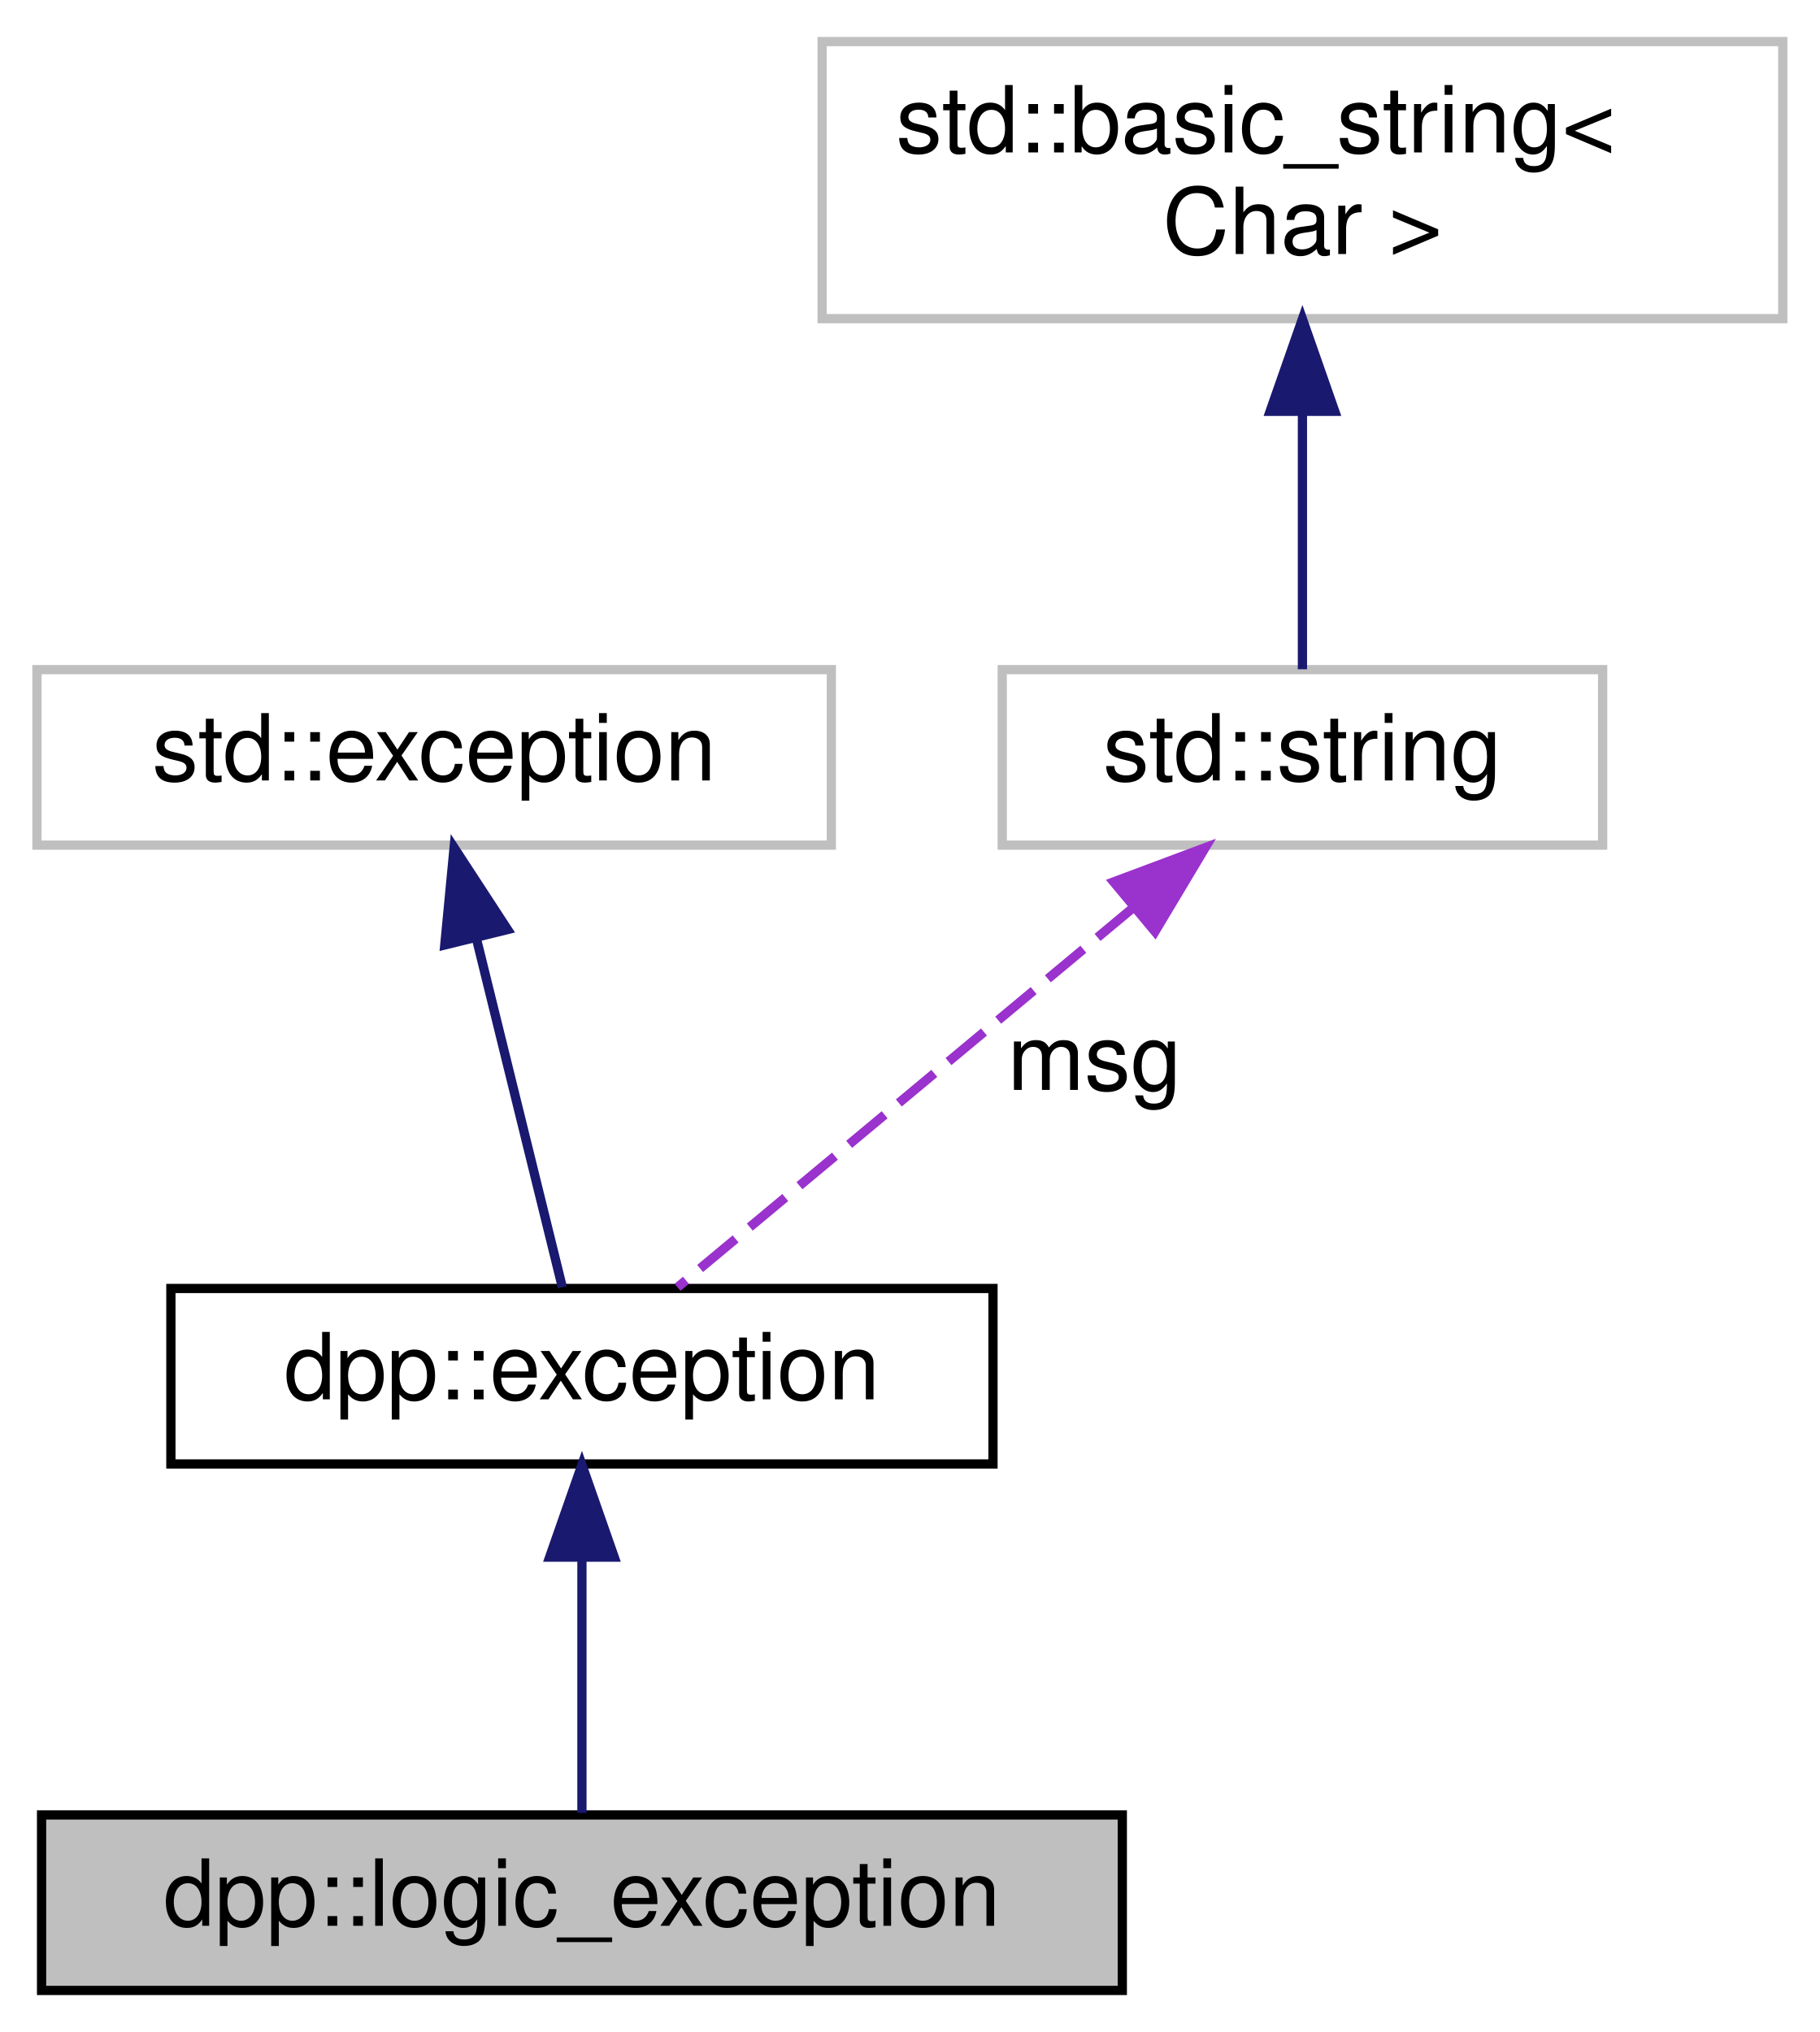
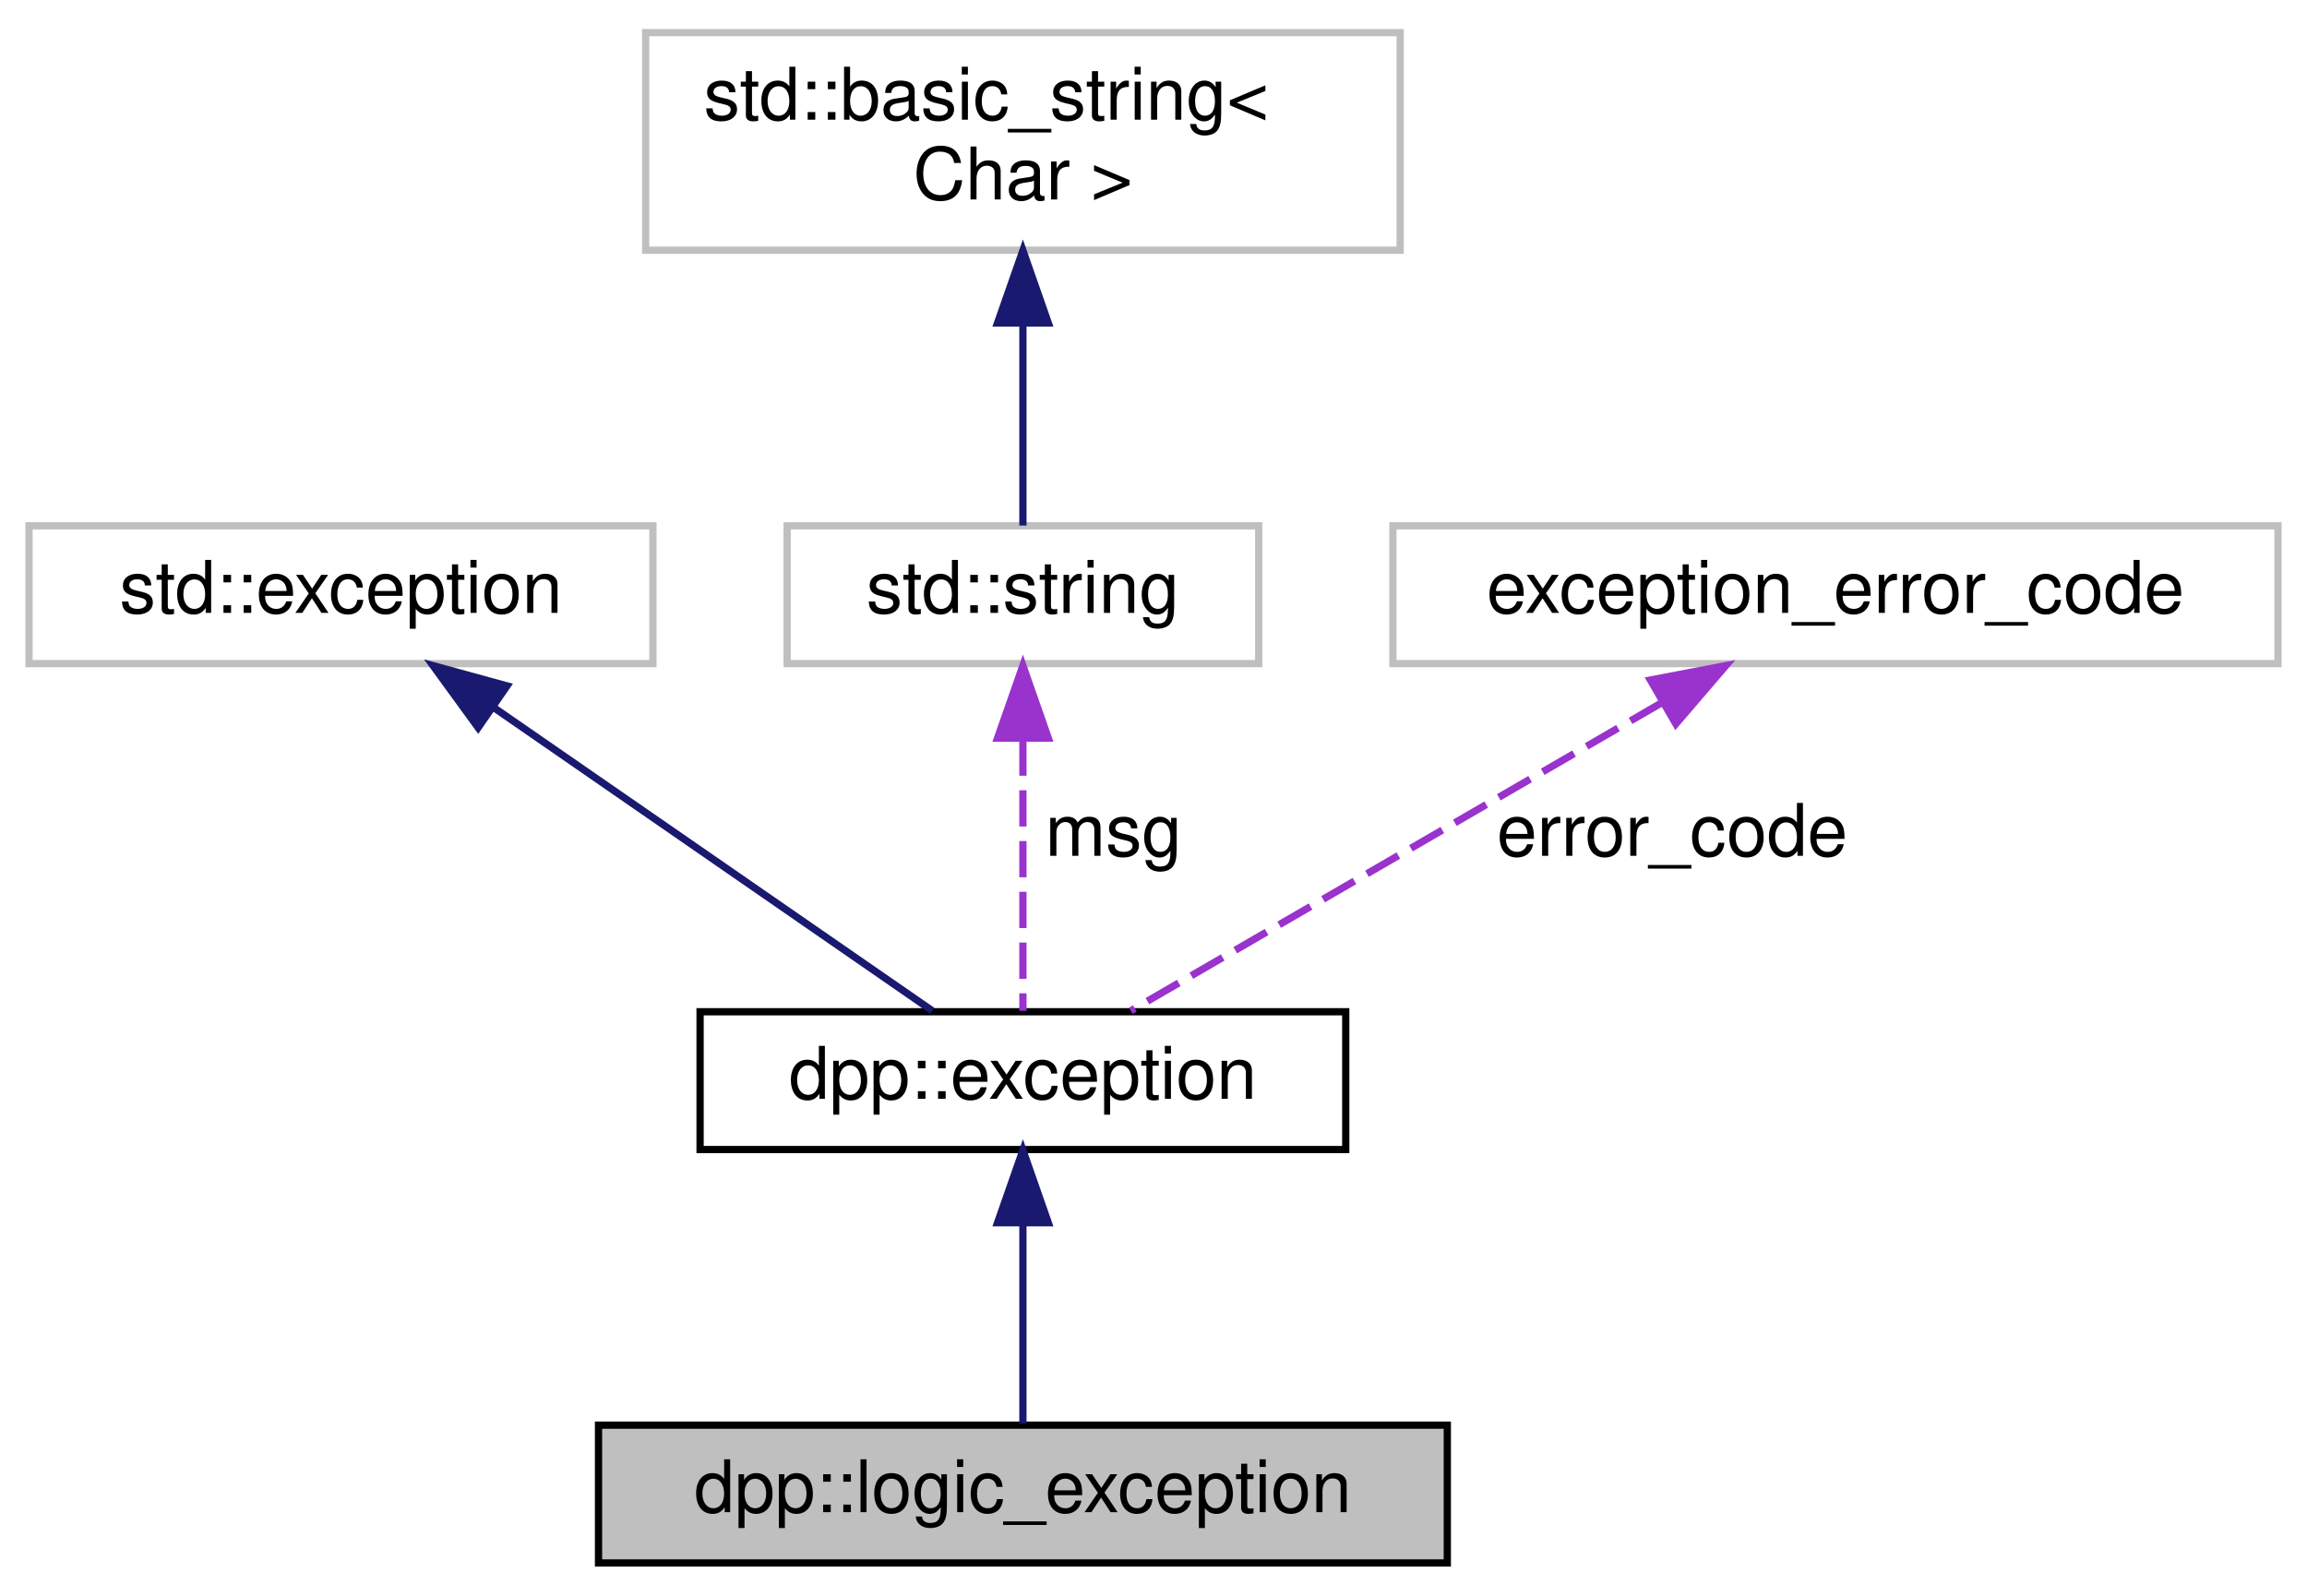
- <svg xmlns="http://www.w3.org/2000/svg" xmlns:xlink="http://www.w3.org/1999/xlink" width="197pt" height="220pt" viewBox="0.00 0.00 197.00 220.00">
+ <svg xmlns="http://www.w3.org/2000/svg" xmlns:xlink="http://www.w3.org/1999/xlink" width="318pt" height="220pt" viewBox="0.00 0.00 318.00 220.00">
  <g id="graph0" class="graph" transform="scale(1 1) rotate(0) translate(4 216)">
    <g id="node1" class="node">
      <g id="a_node1">
        <a xlink:title="Represents an error in logic, e.g. you asked the library to do something the Discord API does not sup...">
-           <polygon fill="#bfbfbf" stroke="black" points="0.5,-0.5 0.5,-19.5 117.5,-19.5 117.5,-0.5 0.5,-0.5" />
-           <text text-anchor="middle" x="59" y="-7.5" font-family="Helvetica,sans-Serif" font-size="10.00">dpp::logic_exception</text>
+           <polygon fill="#bfbfbf" stroke="black" points="78.5,-0.5 78.5,-19.5 195.5,-19.5 195.5,-0.5 78.5,-0.5" />
+           <text text-anchor="middle" x="137" y="-7.5" font-family="Helvetica,sans-Serif" font-size="10.00">dpp::logic_exception</text>
        </a>
      </g>
    </g>
    <g id="node2" class="node">
      <g id="a_node2">
        <a xlink:href="classdpp_1_1exception.html" target="_top" xlink:title="The dpp::exception class derives from std::exception and supports some other ways of passing in error...">
-           <polygon fill="none" stroke="black" points="14.5,-57.5 14.5,-76.5 103.5,-76.5 103.5,-57.5 14.5,-57.5" />
-           <text text-anchor="middle" x="59" y="-64.5" font-family="Helvetica,sans-Serif" font-size="10.00">dpp::exception</text>
+           <polygon fill="none" stroke="black" points="92.5,-57.5 92.5,-76.5 181.5,-76.5 181.5,-57.5 92.5,-57.5" />
+           <text text-anchor="middle" x="137" y="-64.5" font-family="Helvetica,sans-Serif" font-size="10.00">dpp::exception</text>
        </a>
      </g>
    </g>
    <g id="edge1" class="edge">
-       <path fill="none" stroke="midnightblue" d="M59,-47.12C59,-37.82 59,-27.06 59,-19.71" />
-       <polygon fill="midnightblue" stroke="midnightblue" points="55.5,-47.41 59,-57.41 62.5,-47.41 55.5,-47.41" />
+       <path fill="none" stroke="midnightblue" d="M137,-47.12C137,-37.82 137,-27.06 137,-19.71" />
+       <polygon fill="midnightblue" stroke="midnightblue" points="133.5,-47.41 137,-57.41 140.5,-47.41 133.5,-47.41" />
    </g>
    <g id="node3" class="node">
      <g id="a_node3">
        <a xlink:title=" ">
          <polygon fill="none" stroke="#bfbfbf" points="0,-124.5 0,-143.5 86,-143.5 86,-124.5 0,-124.5" />
          <text text-anchor="middle" x="43" y="-131.5" font-family="Helvetica,sans-Serif" font-size="10.00">std::exception</text>
        </a>
      </g>
    </g>
    <g id="edge2" class="edge">
-       <path fill="none" stroke="midnightblue" d="M47.57,-114.41C50.63,-101.99 54.52,-86.22 56.88,-76.63" />
-       <polygon fill="midnightblue" stroke="midnightblue" points="44.15,-113.69 45.16,-124.23 50.95,-115.36 44.15,-113.69" />
+       <path fill="none" stroke="midnightblue" d="M64.09,-118.42C82.67,-105.57 109.12,-87.28 124.52,-76.63" />
+       <polygon fill="midnightblue" stroke="midnightblue" points="61.91,-115.67 55.68,-124.23 65.89,-121.43 61.91,-115.67" />
    </g>
    <g id="node4" class="node">
      <g id="a_node4">
        <a xlink:title=" ">
          <polygon fill="none" stroke="#bfbfbf" points="104.5,-124.5 104.5,-143.5 169.5,-143.5 169.5,-124.5 104.5,-124.5" />
          <text text-anchor="middle" x="137" y="-131.5" font-family="Helvetica,sans-Serif" font-size="10.00">std::string</text>
        </a>
      </g>
    </g>
    <g id="edge3" class="edge">
-       <path fill="none" stroke="#9a32cd" stroke-dasharray="5,2" d="M118.66,-117.71C103.29,-104.91 81.91,-87.09 69.35,-76.63" />
-       <polygon fill="#9a32cd" stroke="#9a32cd" points="116.56,-120.52 126.48,-124.23 121.04,-115.14 116.56,-120.52" />
-       <text text-anchor="middle" x="114.5" y="-98" font-family="Helvetica,sans-Serif" font-size="10.00"> msg</text>
+       <path fill="none" stroke="#9a32cd" stroke-dasharray="5,2" d="M137,-114.04C137,-101.67 137,-86.12 137,-76.63" />
+       <polygon fill="#9a32cd" stroke="#9a32cd" points="133.5,-114.23 137,-124.23 140.5,-114.23 133.5,-114.23" />
+       <text text-anchor="middle" x="149.5" y="-98" font-family="Helvetica,sans-Serif" font-size="10.00"> msg</text>
    </g>
    <g id="node5" class="node">
      <g id="a_node5">
        <a xlink:title=" ">
          <polygon fill="none" stroke="#bfbfbf" points="85,-181.5 85,-211.5 189,-211.5 189,-181.5 85,-181.5" />
          <text text-anchor="start" x="93" y="-199.5" font-family="Helvetica,sans-Serif" font-size="10.00">std::basic_string&lt;</text>
          <text text-anchor="middle" x="137" y="-188.5" font-family="Helvetica,sans-Serif" font-size="10.00"> Char &gt;</text>
        </a>
      </g>
    </g>
    <g id="edge4" class="edge">
      <path fill="none" stroke="midnightblue" d="M137,-171.35C137,-161.51 137,-150.78 137,-143.54" />
      <polygon fill="midnightblue" stroke="midnightblue" points="133.5,-171.47 137,-181.47 140.5,-171.47 133.5,-171.47" />
    </g>
+     <g id="node6" class="node">
+       <g id="a_node6">
+         <a xlink:title=" ">
+           <polygon fill="none" stroke="#bfbfbf" points="188,-124.5 188,-143.5 310,-143.5 310,-124.5 188,-124.5" />
+           <text text-anchor="middle" x="249" y="-131.5" font-family="Helvetica,sans-Serif" font-size="10.00">exception_error_code</text>
+         </a>
+       </g>
+     </g>
+     <g id="edge5" class="edge">
+       <path fill="none" stroke="#9a32cd" stroke-dasharray="5,2" d="M225.08,-119.12C202.89,-106.24 170.56,-87.48 151.87,-76.63" />
+       <polygon fill="#9a32cd" stroke="#9a32cd" points="223.49,-122.24 233.9,-124.23 227,-116.19 223.49,-122.24" />
+       <text text-anchor="middle" x="226.5" y="-98" font-family="Helvetica,sans-Serif" font-size="10.00"> error_code</text>
+     </g>
  </g>
</svg>
